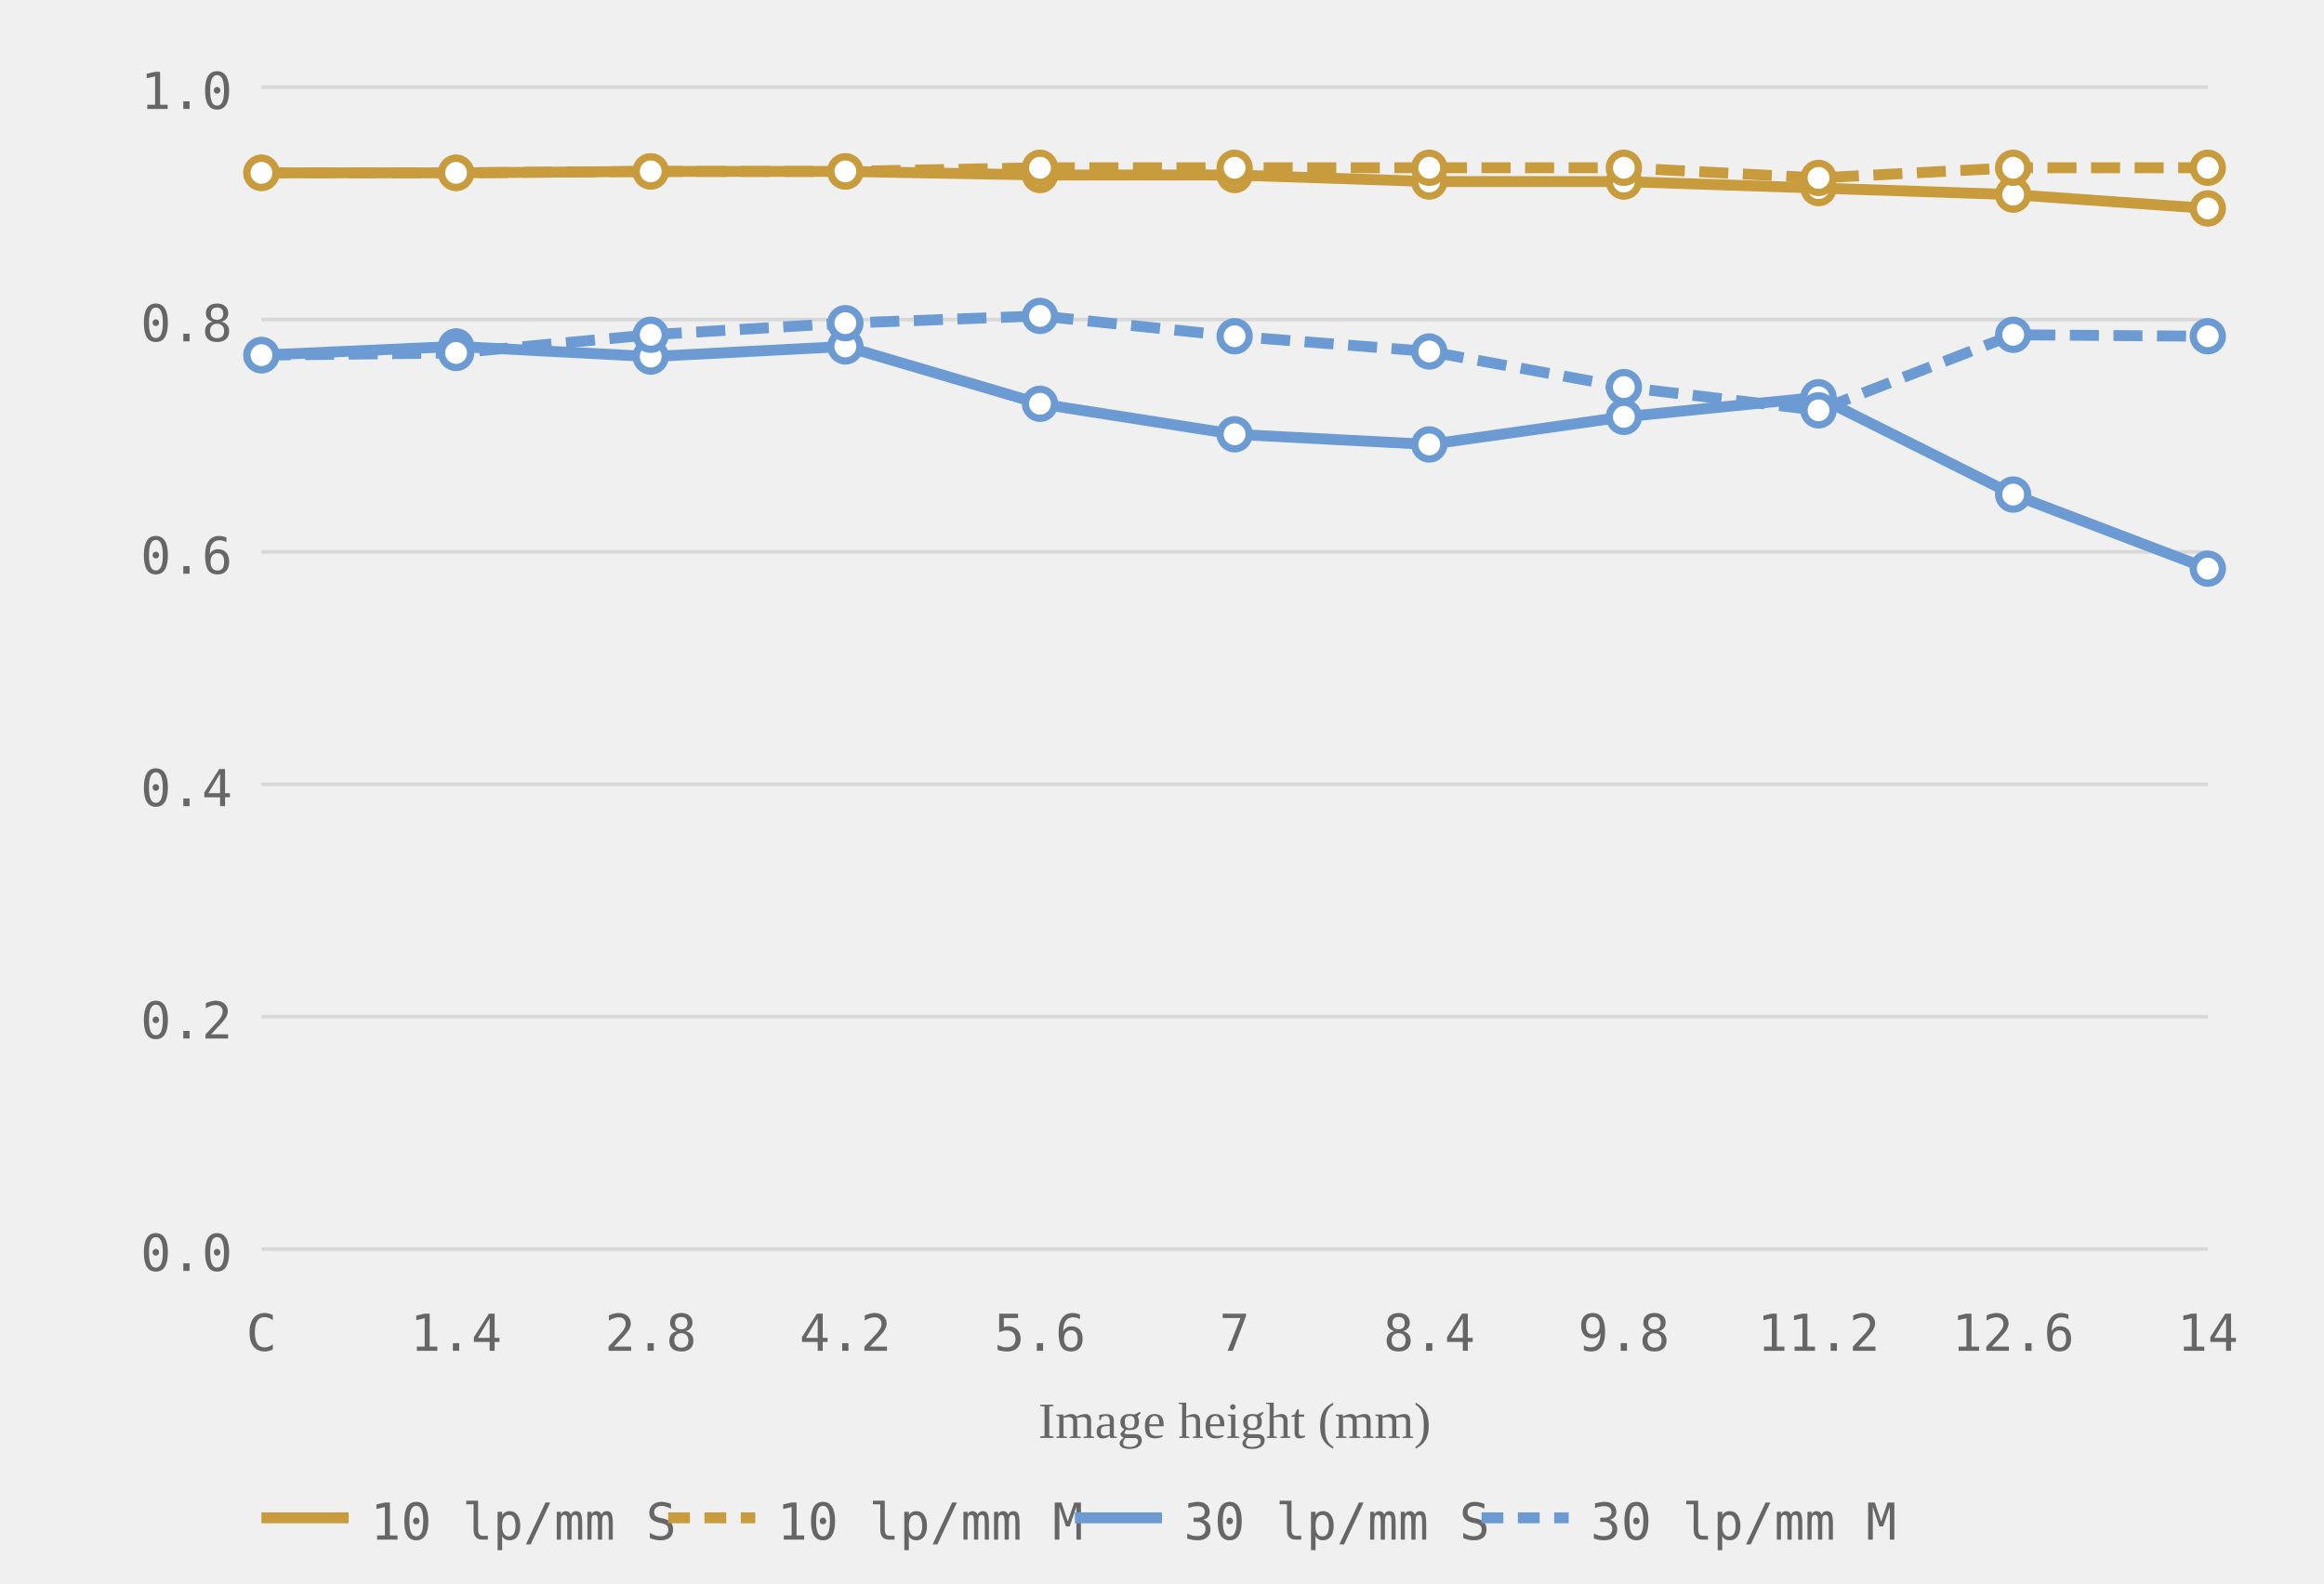
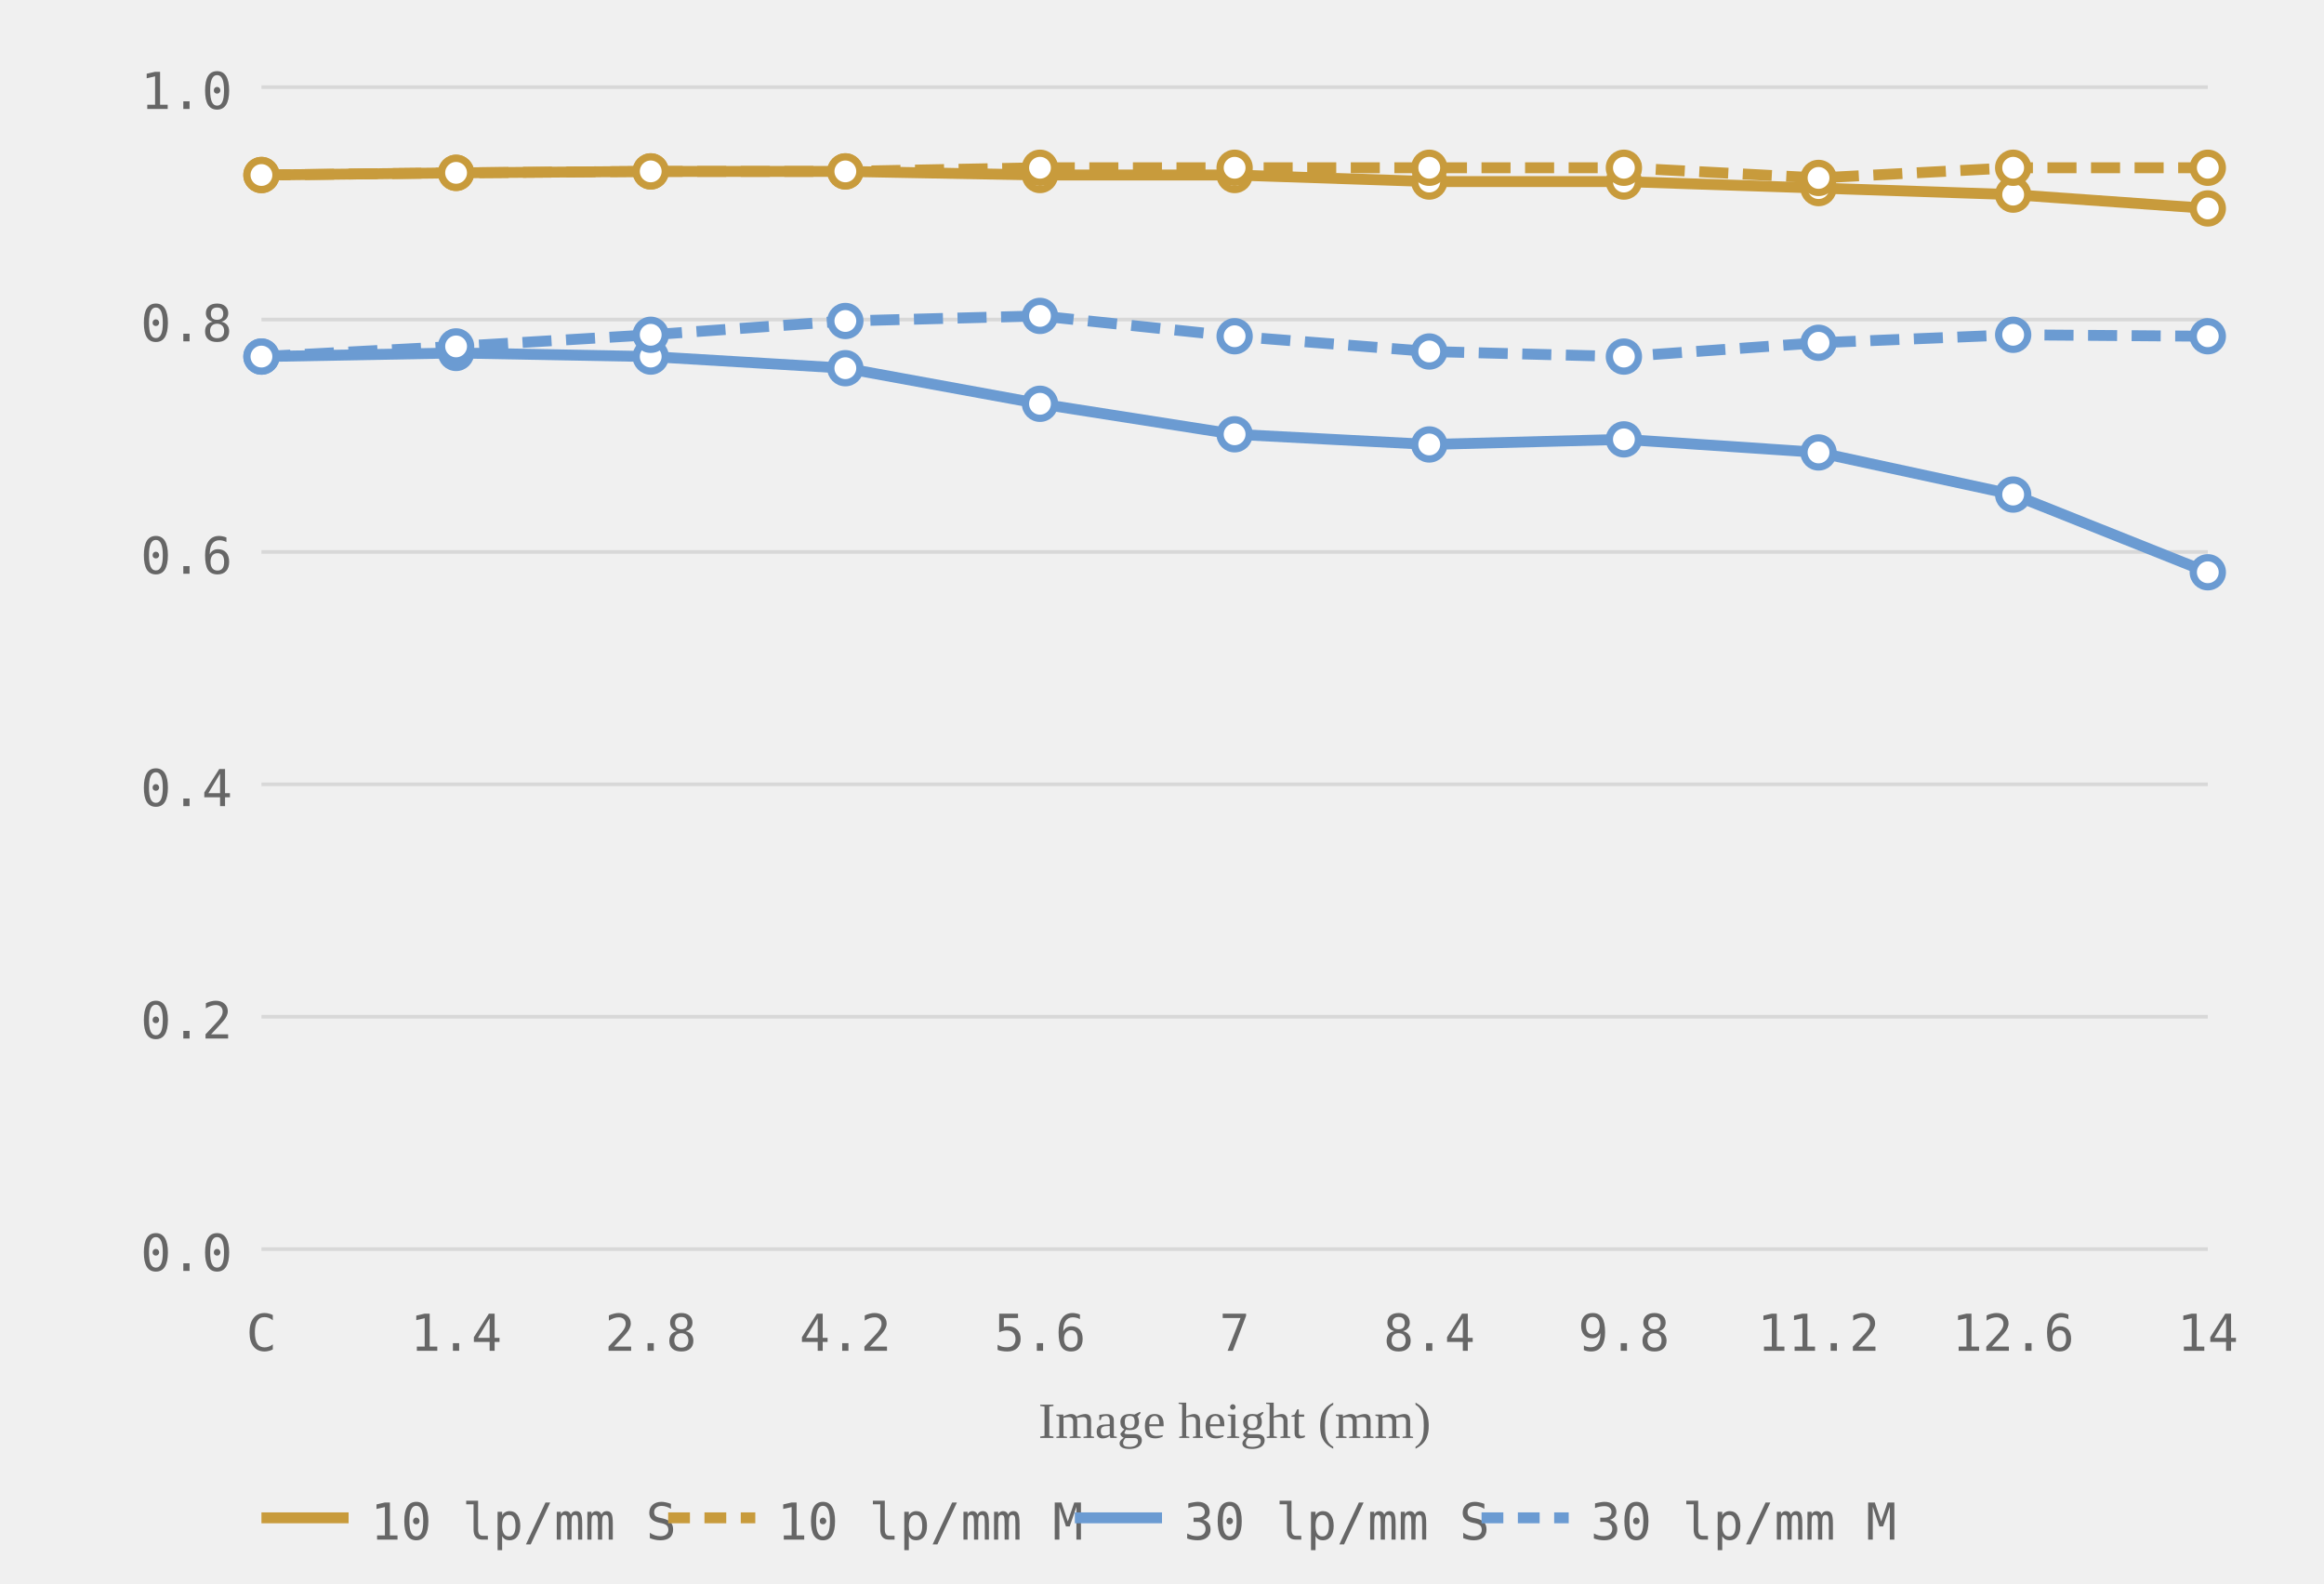
<svg xmlns="http://www.w3.org/2000/svg" viewBox="0 0 320 218" role="img" aria-label="MTF chart, generated from readings">
  <style>.grid-line { stroke: #d8d8d8; stroke-width: 0.5; }.axis-label { font-size: 7px; fill: #666666; font-family: ui-monospace, monospace; }.axis-y { text-anchor: end; }.axis-x { text-anchor: middle; }.axis-title { font-size: 7px; fill: #666666; text-anchor: middle; }.curve { fill: none; stroke-width: 1.5; }.curve-m { stroke-dasharray: 4 2; }.dot { fill: white; stroke-width: 1; }.legend-text { font-size: 7px; fill: #666666; font-family: ui-monospace, monospace; }</style>
  <line class="grid-line" x1="36" y1="172.0" x2="304" y2="172.0" />
  <line class="grid-line" x1="36" y1="140.0" x2="304" y2="140.0" />
  <line class="grid-line" x1="36" y1="108.0" x2="304" y2="108.0" />
  <line class="grid-line" x1="36" y1="76.0" x2="304" y2="76.0" />
  <line class="grid-line" x1="36" y1="44.0" x2="304" y2="44.0" />
  <line class="grid-line" x1="36" y1="12.0" x2="304" y2="12.0" />
  <text class="axis-label axis-y" x="32" y="175.0">0.0</text>
  <text class="axis-label axis-y" x="32" y="143.0">0.2</text>
  <text class="axis-label axis-y" x="32" y="111.0">0.4</text>
  <text class="axis-label axis-y" x="32" y="79.0">0.6</text>
  <text class="axis-label axis-y" x="32" y="47.0">0.8</text>
  <text class="axis-label axis-y" x="32" y="15.0">1.0</text>
  <text class="axis-label axis-x" x="36.0" y="186">C</text>
  <text class="axis-label axis-x" x="62.8" y="186">1.4</text>
  <text class="axis-label axis-x" x="89.6" y="186">2.8</text>
  <text class="axis-label axis-x" x="116.4" y="186">4.2</text>
  <text class="axis-label axis-x" x="143.2" y="186">5.6</text>
  <text class="axis-label axis-x" x="170.0" y="186">7</text>
  <text class="axis-label axis-x" x="196.8" y="186">8.4</text>
  <text class="axis-label axis-x" x="223.6" y="186">9.8</text>
  <text class="axis-label axis-x" x="250.4" y="186">11.2</text>
  <text class="axis-label axis-x" x="277.2" y="186">12.6</text>
  <text class="axis-label axis-x" x="304.0" y="186">14</text>
  <text class="axis-title" x="170.0" y="198">Image height (mm)</text>
-   <polyline class="curve curve-10" style="stroke:#c89b3c" points="36.0,23.8 62.8,23.8 89.6,23.6 116.4,23.6 143.2,24.1 170.0,24.1 196.8,25.0 223.6,25.0 250.4,25.9 277.2,26.8 304.0,28.7" />
-   <polyline class="curve curve-10 curve-m" style="stroke:#c89b3c" points="36.0,23.8 62.8,23.8 89.6,23.6 116.4,23.6 143.2,23.1 170.0,23.1 196.8,23.1 223.6,23.1 250.4,24.5 277.2,23.1 304.0,23.1" stroke-dasharray="4 2" />
-   <polyline class="curve curve-30" style="stroke:#6b9bd2" points="36.0,48.9 62.8,47.7 89.6,49.1 116.4,47.7 143.2,55.6 170.0,59.8 196.8,61.2 223.6,57.4 250.4,54.7 277.2,68.1 304.0,78.3" />
-   <polyline class="curve curve-30 curve-m" style="stroke:#6b9bd2" points="36.0,48.9 62.8,48.6 89.6,46.1 116.4,44.5 143.2,43.5 170.0,46.3 196.8,48.4 223.6,53.3 250.4,56.5 277.2,46.1 304.0,46.3" stroke-dasharray="4 2" />
-   <circle class="dot dot-10" style="stroke:#c89b3c" cx="36.0" cy="23.8" r="2" />
+   <polyline class="curve curve-10" style="stroke:#c89b3c" points="36.0,24.1 62.8,23.8 89.6,23.6 116.4,23.6 143.2,24.1 170.0,24.1 196.8,25.0 223.6,25.0 250.4,25.9 277.2,26.8 304.0,28.7" />
+   <polyline class="curve curve-10 curve-m" style="stroke:#c89b3c" points="36.0,24.1 62.8,23.8 89.6,23.6 116.4,23.6 143.2,23.1 170.0,23.1 196.8,23.1 223.6,23.1 250.4,24.5 277.2,23.1 304.0,23.1" stroke-dasharray="4 2" />
+   <polyline class="curve curve-30" style="stroke:#6b9bd2" points="36.0,49.1 62.8,48.6 89.6,49.1 116.4,50.7 143.2,55.6 170.0,59.8 196.8,61.2 223.6,60.5 250.4,62.3 277.2,68.1 304.0,78.8" />
+   <polyline class="curve curve-30 curve-m" style="stroke:#6b9bd2" points="36.0,49.1 62.8,47.7 89.6,46.1 116.4,44.2 143.2,43.5 170.0,46.3 196.8,48.4 223.6,49.1 250.4,47.2 277.2,46.1 304.0,46.3" stroke-dasharray="4 2" />
+   <circle class="dot dot-10" style="stroke:#c89b3c" cx="36.0" cy="24.1" r="2" />
  <circle class="dot dot-10" style="stroke:#c89b3c" cx="62.8" cy="23.8" r="2" />
  <circle class="dot dot-10" style="stroke:#c89b3c" cx="89.6" cy="23.6" r="2" />
  <circle class="dot dot-10" style="stroke:#c89b3c" cx="116.4" cy="23.6" r="2" />
  <circle class="dot dot-10" style="stroke:#c89b3c" cx="143.2" cy="24.1" r="2" />
  <circle class="dot dot-10" style="stroke:#c89b3c" cx="170.0" cy="24.1" r="2" />
  <circle class="dot dot-10" style="stroke:#c89b3c" cx="196.8" cy="25.0" r="2" />
  <circle class="dot dot-10" style="stroke:#c89b3c" cx="223.6" cy="25.0" r="2" />
  <circle class="dot dot-10" style="stroke:#c89b3c" cx="250.4" cy="25.9" r="2" />
  <circle class="dot dot-10" style="stroke:#c89b3c" cx="277.2" cy="26.8" r="2" />
  <circle class="dot dot-10" style="stroke:#c89b3c" cx="304.0" cy="28.7" r="2" />
-   <circle class="dot dot-10" style="stroke:#c89b3c" cx="36.0" cy="23.8" r="2" />
+   <circle class="dot dot-10" style="stroke:#c89b3c" cx="36.0" cy="24.1" r="2" />
  <circle class="dot dot-10" style="stroke:#c89b3c" cx="62.8" cy="23.8" r="2" />
  <circle class="dot dot-10" style="stroke:#c89b3c" cx="89.6" cy="23.6" r="2" />
  <circle class="dot dot-10" style="stroke:#c89b3c" cx="116.4" cy="23.6" r="2" />
  <circle class="dot dot-10" style="stroke:#c89b3c" cx="143.2" cy="23.1" r="2" />
  <circle class="dot dot-10" style="stroke:#c89b3c" cx="170.0" cy="23.1" r="2" />
  <circle class="dot dot-10" style="stroke:#c89b3c" cx="196.8" cy="23.1" r="2" />
  <circle class="dot dot-10" style="stroke:#c89b3c" cx="223.6" cy="23.1" r="2" />
  <circle class="dot dot-10" style="stroke:#c89b3c" cx="250.4" cy="24.5" r="2" />
  <circle class="dot dot-10" style="stroke:#c89b3c" cx="277.2" cy="23.1" r="2" />
  <circle class="dot dot-10" style="stroke:#c89b3c" cx="304.0" cy="23.1" r="2" />
-   <circle class="dot dot-30" style="stroke:#6b9bd2" cx="36.0" cy="48.9" r="2" />
-   <circle class="dot dot-30" style="stroke:#6b9bd2" cx="62.8" cy="47.7" r="2" />
+   <circle class="dot dot-30" style="stroke:#6b9bd2" cx="36.0" cy="49.1" r="2" />
+   <circle class="dot dot-30" style="stroke:#6b9bd2" cx="62.8" cy="48.6" r="2" />
  <circle class="dot dot-30" style="stroke:#6b9bd2" cx="89.6" cy="49.1" r="2" />
-   <circle class="dot dot-30" style="stroke:#6b9bd2" cx="116.4" cy="47.7" r="2" />
+   <circle class="dot dot-30" style="stroke:#6b9bd2" cx="116.4" cy="50.7" r="2" />
  <circle class="dot dot-30" style="stroke:#6b9bd2" cx="143.2" cy="55.6" r="2" />
  <circle class="dot dot-30" style="stroke:#6b9bd2" cx="170.0" cy="59.8" r="2" />
  <circle class="dot dot-30" style="stroke:#6b9bd2" cx="196.8" cy="61.2" r="2" />
-   <circle class="dot dot-30" style="stroke:#6b9bd2" cx="223.6" cy="57.4" r="2" />
-   <circle class="dot dot-30" style="stroke:#6b9bd2" cx="250.4" cy="54.7" r="2" />
+   <circle class="dot dot-30" style="stroke:#6b9bd2" cx="223.6" cy="60.5" r="2" />
+   <circle class="dot dot-30" style="stroke:#6b9bd2" cx="250.4" cy="62.3" r="2" />
  <circle class="dot dot-30" style="stroke:#6b9bd2" cx="277.2" cy="68.1" r="2" />
-   <circle class="dot dot-30" style="stroke:#6b9bd2" cx="304.0" cy="78.3" r="2" />
-   <circle class="dot dot-30" style="stroke:#6b9bd2" cx="36.0" cy="48.9" r="2" />
-   <circle class="dot dot-30" style="stroke:#6b9bd2" cx="62.8" cy="48.6" r="2" />
+   <circle class="dot dot-30" style="stroke:#6b9bd2" cx="304.0" cy="78.8" r="2" />
+   <circle class="dot dot-30" style="stroke:#6b9bd2" cx="36.0" cy="49.1" r="2" />
+   <circle class="dot dot-30" style="stroke:#6b9bd2" cx="62.8" cy="47.7" r="2" />
  <circle class="dot dot-30" style="stroke:#6b9bd2" cx="89.6" cy="46.1" r="2" />
-   <circle class="dot dot-30" style="stroke:#6b9bd2" cx="116.4" cy="44.5" r="2" />
+   <circle class="dot dot-30" style="stroke:#6b9bd2" cx="116.4" cy="44.2" r="2" />
  <circle class="dot dot-30" style="stroke:#6b9bd2" cx="143.2" cy="43.5" r="2" />
  <circle class="dot dot-30" style="stroke:#6b9bd2" cx="170.0" cy="46.3" r="2" />
  <circle class="dot dot-30" style="stroke:#6b9bd2" cx="196.8" cy="48.4" r="2" />
-   <circle class="dot dot-30" style="stroke:#6b9bd2" cx="223.6" cy="53.3" r="2" />
-   <circle class="dot dot-30" style="stroke:#6b9bd2" cx="250.4" cy="56.5" r="2" />
+   <circle class="dot dot-30" style="stroke:#6b9bd2" cx="223.6" cy="49.1" r="2" />
+   <circle class="dot dot-30" style="stroke:#6b9bd2" cx="250.4" cy="47.2" r="2" />
  <circle class="dot dot-30" style="stroke:#6b9bd2" cx="277.2" cy="46.1" r="2" />
  <circle class="dot dot-30" style="stroke:#6b9bd2" cx="304.0" cy="46.3" r="2" />
  <line x1="36" y1="209" x2="48" y2="209" stroke="#c89b3c" stroke-width="1.5" />
  <text class="legend-text" x="51" y="212">10 lp/mm S</text>
  <line x1="92" y1="209" x2="104" y2="209" stroke="#c89b3c" stroke-width="1.5" stroke-dasharray="3 2" />
  <text class="legend-text" x="107" y="212">10 lp/mm M</text>
  <line x1="148" y1="209" x2="160" y2="209" stroke="#6b9bd2" stroke-width="1.5" />
  <text class="legend-text" x="163" y="212">30 lp/mm S</text>
  <line x1="204" y1="209" x2="216" y2="209" stroke="#6b9bd2" stroke-width="1.5" stroke-dasharray="3 2" />
  <text class="legend-text" x="219" y="212">30 lp/mm M</text>
</svg>
